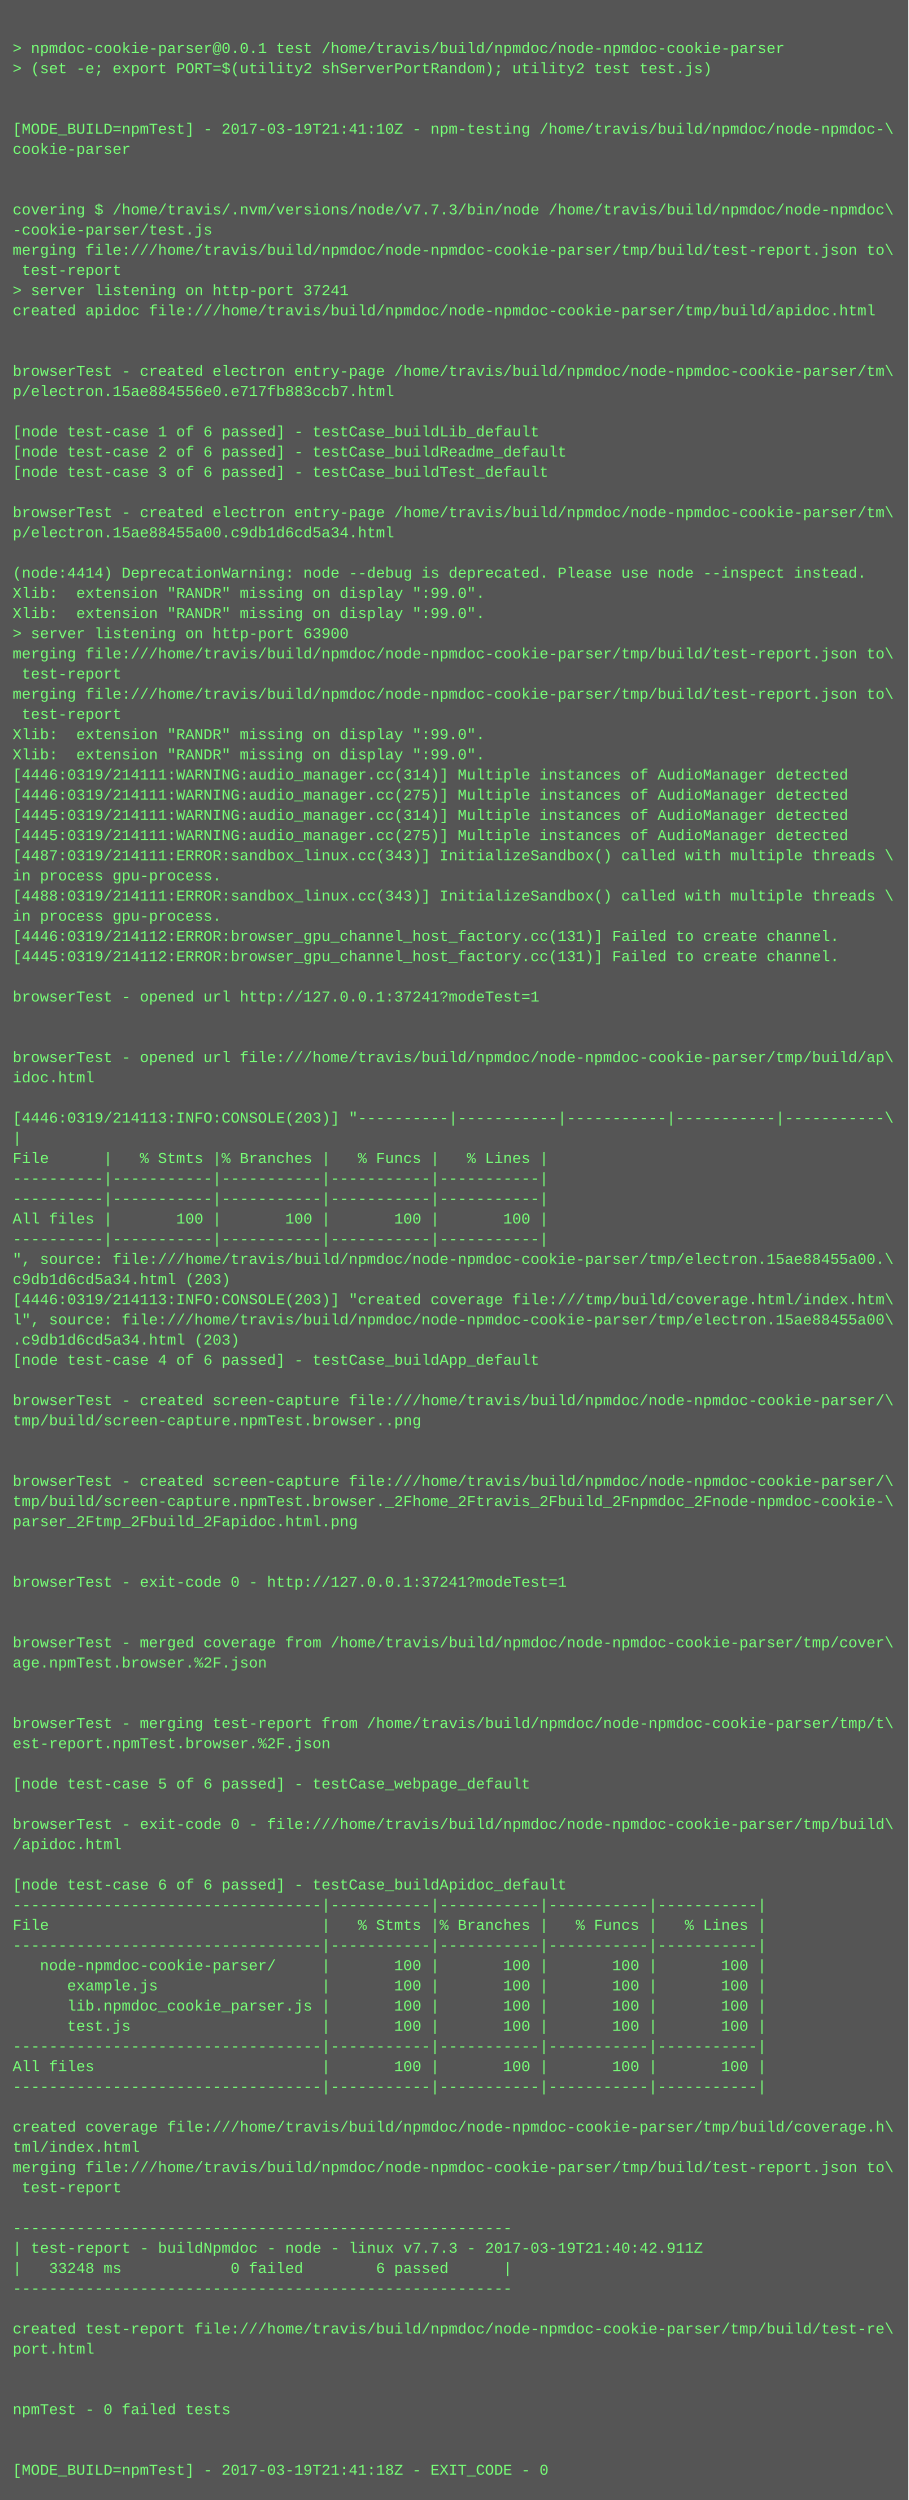
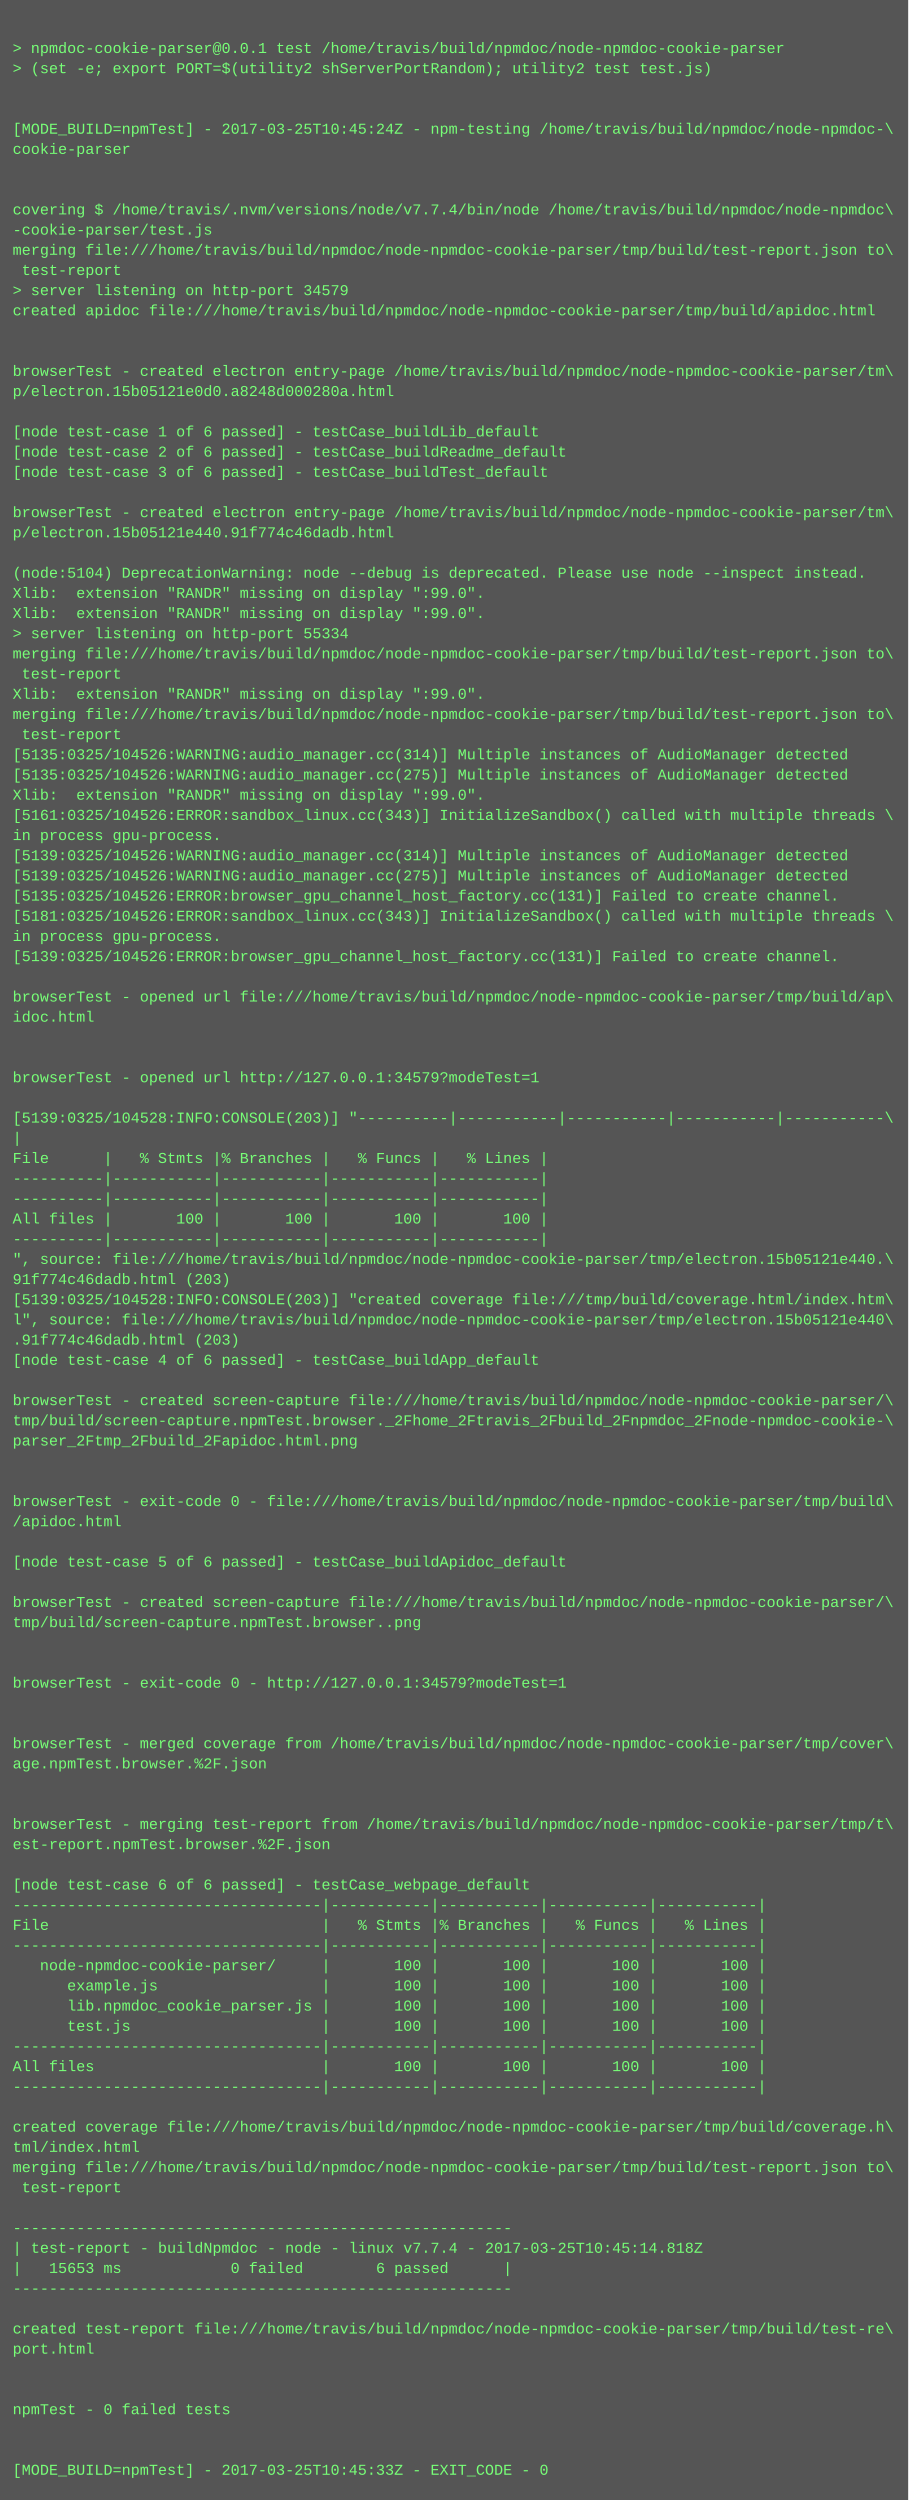
<svg xmlns="http://www.w3.org/2000/svg" height="1982" width="720">
  <rect height="1982" fill="#555" width="720" />
  <text fill="#7f7" font-family="Courier New" font-size="12" xml:space="preserve">
    <tspan x="10" y="26" />
    <tspan x="10" y="42">&gt; npmdoc-cookie-parser@0.0.1 test /home/travis/build/npmdoc/node-npmdoc-cookie-parser</tspan>
    <tspan x="10" y="58">&gt; (set -e; export PORT=$(utility2 shServerPortRandom); utility2 test test.js)</tspan>
    <tspan x="10" y="74" />
    <tspan x="10" y="90" />
-     <tspan x="10" y="106">[MODE_BUILD=npmTest] - 2017-03-19T21:41:10Z - npm-testing /home/travis/build/npmdoc/node-npmdoc-\</tspan>
+     <tspan x="10" y="106">[MODE_BUILD=npmTest] - 2017-03-25T10:45:24Z - npm-testing /home/travis/build/npmdoc/node-npmdoc-\</tspan>
    <tspan x="10" y="122">cookie-parser</tspan>
    <tspan x="10" y="138" />
    <tspan x="10" y="154" />
-     <tspan x="10" y="170">covering $ /home/travis/.nvm/versions/node/v7.7.3/bin/node /home/travis/build/npmdoc/node-npmdoc\</tspan>
+     <tspan x="10" y="170">covering $ /home/travis/.nvm/versions/node/v7.7.4/bin/node /home/travis/build/npmdoc/node-npmdoc\</tspan>
    <tspan x="10" y="186">-cookie-parser/test.js</tspan>
    <tspan x="10" y="202">merging file:///home/travis/build/npmdoc/node-npmdoc-cookie-parser/tmp/build/test-report.json to\</tspan>
    <tspan x="10" y="218"> test-report</tspan>
-     <tspan x="10" y="234">&gt; server listening on http-port 37241</tspan>
+     <tspan x="10" y="234">&gt; server listening on http-port 34579</tspan>
    <tspan x="10" y="250">created apidoc file:///home/travis/build/npmdoc/node-npmdoc-cookie-parser/tmp/build/apidoc.html</tspan>
    <tspan x="10" y="266" />
    <tspan x="10" y="282" />
    <tspan x="10" y="298">browserTest - created electron entry-page /home/travis/build/npmdoc/node-npmdoc-cookie-parser/tm\</tspan>
-     <tspan x="10" y="314">p/electron.15ae884556e0.e717fb883ccb7.html</tspan>
+     <tspan x="10" y="314">p/electron.15b05121e0d0.a8248d000280a.html</tspan>
    <tspan x="10" y="330" />
    <tspan x="10" y="346">[node test-case 1 of 6 passed] - testCase_buildLib_default</tspan>
    <tspan x="10" y="362">[node test-case 2 of 6 passed] - testCase_buildReadme_default</tspan>
    <tspan x="10" y="378">[node test-case 3 of 6 passed] - testCase_buildTest_default</tspan>
    <tspan x="10" y="394" />
    <tspan x="10" y="410">browserTest - created electron entry-page /home/travis/build/npmdoc/node-npmdoc-cookie-parser/tm\</tspan>
-     <tspan x="10" y="426">p/electron.15ae88455a00.c9db1d6cd5a34.html</tspan>
+     <tspan x="10" y="426">p/electron.15b05121e440.91f774c46dadb.html</tspan>
    <tspan x="10" y="442" />
-     <tspan x="10" y="458">(node:4414) DeprecationWarning: node --debug is deprecated. Please use node --inspect instead.</tspan>
+     <tspan x="10" y="458">(node:5104) DeprecationWarning: node --debug is deprecated. Please use node --inspect instead.</tspan>
    <tspan x="10" y="474">Xlib:  extension "RANDR" missing on display ":99.0".</tspan>
    <tspan x="10" y="490">Xlib:  extension "RANDR" missing on display ":99.0".</tspan>
-     <tspan x="10" y="506">&gt; server listening on http-port 63900</tspan>
+     <tspan x="10" y="506">&gt; server listening on http-port 55334</tspan>
    <tspan x="10" y="522">merging file:///home/travis/build/npmdoc/node-npmdoc-cookie-parser/tmp/build/test-report.json to\</tspan>
    <tspan x="10" y="538"> test-report</tspan>
-     <tspan x="10" y="554">merging file:///home/travis/build/npmdoc/node-npmdoc-cookie-parser/tmp/build/test-report.json to\</tspan>
-     <tspan x="10" y="570"> test-report</tspan>
-     <tspan x="10" y="586">Xlib:  extension "RANDR" missing on display ":99.0".</tspan>
-     <tspan x="10" y="602">Xlib:  extension "RANDR" missing on display ":99.0".</tspan>
-     <tspan x="10" y="618">[4446:0319/214111:WARNING:audio_manager.cc(314)] Multiple instances of AudioManager detected</tspan>
-     <tspan x="10" y="634">[4446:0319/214111:WARNING:audio_manager.cc(275)] Multiple instances of AudioManager detected</tspan>
-     <tspan x="10" y="650">[4445:0319/214111:WARNING:audio_manager.cc(314)] Multiple instances of AudioManager detected</tspan>
-     <tspan x="10" y="666">[4445:0319/214111:WARNING:audio_manager.cc(275)] Multiple instances of AudioManager detected</tspan>
-     <tspan x="10" y="682">[4487:0319/214111:ERROR:sandbox_linux.cc(343)] InitializeSandbox() called with multiple threads \</tspan>
-     <tspan x="10" y="698">in process gpu-process. </tspan>
-     <tspan x="10" y="714">[4488:0319/214111:ERROR:sandbox_linux.cc(343)] InitializeSandbox() called with multiple threads \</tspan>
-     <tspan x="10" y="730">in process gpu-process. </tspan>
-     <tspan x="10" y="746">[4446:0319/214112:ERROR:browser_gpu_channel_host_factory.cc(131)] Failed to create channel.</tspan>
-     <tspan x="10" y="762">[4445:0319/214112:ERROR:browser_gpu_channel_host_factory.cc(131)] Failed to create channel.</tspan>
+     <tspan x="10" y="554">Xlib:  extension "RANDR" missing on display ":99.0".</tspan>
+     <tspan x="10" y="570">merging file:///home/travis/build/npmdoc/node-npmdoc-cookie-parser/tmp/build/test-report.json to\</tspan>
+     <tspan x="10" y="586"> test-report</tspan>
+     <tspan x="10" y="602">[5135:0325/104526:WARNING:audio_manager.cc(314)] Multiple instances of AudioManager detected</tspan>
+     <tspan x="10" y="618">[5135:0325/104526:WARNING:audio_manager.cc(275)] Multiple instances of AudioManager detected</tspan>
+     <tspan x="10" y="634">Xlib:  extension "RANDR" missing on display ":99.0".</tspan>
+     <tspan x="10" y="650">[5161:0325/104526:ERROR:sandbox_linux.cc(343)] InitializeSandbox() called with multiple threads \</tspan>
+     <tspan x="10" y="666">in process gpu-process. </tspan>
+     <tspan x="10" y="682">[5139:0325/104526:WARNING:audio_manager.cc(314)] Multiple instances of AudioManager detected</tspan>
+     <tspan x="10" y="698">[5139:0325/104526:WARNING:audio_manager.cc(275)] Multiple instances of AudioManager detected</tspan>
+     <tspan x="10" y="714">[5135:0325/104526:ERROR:browser_gpu_channel_host_factory.cc(131)] Failed to create channel.</tspan>
+     <tspan x="10" y="730">[5181:0325/104526:ERROR:sandbox_linux.cc(343)] InitializeSandbox() called with multiple threads \</tspan>
+     <tspan x="10" y="746">in process gpu-process. </tspan>
+     <tspan x="10" y="762">[5139:0325/104526:ERROR:browser_gpu_channel_host_factory.cc(131)] Failed to create channel.</tspan>
    <tspan x="10" y="778" />
-     <tspan x="10" y="794">browserTest - opened url http://127.0.0.1:37241?modeTest=1</tspan>
-     <tspan x="10" y="810" />
+     <tspan x="10" y="794">browserTest - opened url file:///home/travis/build/npmdoc/node-npmdoc-cookie-parser/tmp/build/ap\</tspan>
+     <tspan x="10" y="810">idoc.html</tspan>
    <tspan x="10" y="826" />
-     <tspan x="10" y="842">browserTest - opened url file:///home/travis/build/npmdoc/node-npmdoc-cookie-parser/tmp/build/ap\</tspan>
-     <tspan x="10" y="858">idoc.html</tspan>
+     <tspan x="10" y="842" />
+     <tspan x="10" y="858">browserTest - opened url http://127.0.0.1:34579?modeTest=1</tspan>
    <tspan x="10" y="874" />
-     <tspan x="10" y="890">[4446:0319/214113:INFO:CONSOLE(203)] "----------|-----------|-----------|-----------|-----------\</tspan>
+     <tspan x="10" y="890">[5139:0325/104528:INFO:CONSOLE(203)] "----------|-----------|-----------|-----------|-----------\</tspan>
    <tspan x="10" y="906">|</tspan>
    <tspan x="10" y="922">File      |   % Stmts |% Branches |   % Funcs |   % Lines |</tspan>
    <tspan x="10" y="938">----------|-----------|-----------|-----------|-----------|</tspan>
    <tspan x="10" y="954">----------|-----------|-----------|-----------|-----------|</tspan>
    <tspan x="10" y="970">All files |       100 |       100 |       100 |       100 |</tspan>
    <tspan x="10" y="986">----------|-----------|-----------|-----------|-----------|</tspan>
-     <tspan x="10" y="1002">", source: file:///home/travis/build/npmdoc/node-npmdoc-cookie-parser/tmp/electron.15ae88455a00.\</tspan>
-     <tspan x="10" y="1018">c9db1d6cd5a34.html (203)</tspan>
-     <tspan x="10" y="1034">[4446:0319/214113:INFO:CONSOLE(203)] "created coverage file:///tmp/build/coverage.html/index.htm\</tspan>
-     <tspan x="10" y="1050">l", source: file:///home/travis/build/npmdoc/node-npmdoc-cookie-parser/tmp/electron.15ae88455a00\</tspan>
-     <tspan x="10" y="1066">.c9db1d6cd5a34.html (203)</tspan>
+     <tspan x="10" y="1002">", source: file:///home/travis/build/npmdoc/node-npmdoc-cookie-parser/tmp/electron.15b05121e440.\</tspan>
+     <tspan x="10" y="1018">91f774c46dadb.html (203)</tspan>
+     <tspan x="10" y="1034">[5139:0325/104528:INFO:CONSOLE(203)] "created coverage file:///tmp/build/coverage.html/index.htm\</tspan>
+     <tspan x="10" y="1050">l", source: file:///home/travis/build/npmdoc/node-npmdoc-cookie-parser/tmp/electron.15b05121e440\</tspan>
+     <tspan x="10" y="1066">.91f774c46dadb.html (203)</tspan>
    <tspan x="10" y="1082">[node test-case 4 of 6 passed] - testCase_buildApp_default</tspan>
    <tspan x="10" y="1098" />
    <tspan x="10" y="1114">browserTest - created screen-capture file:///home/travis/build/npmdoc/node-npmdoc-cookie-parser/\</tspan>
-     <tspan x="10" y="1130">tmp/build/screen-capture.npmTest.browser..png</tspan>
-     <tspan x="10" y="1146" />
+     <tspan x="10" y="1130">tmp/build/screen-capture.npmTest.browser._2Fhome_2Ftravis_2Fbuild_2Fnpmdoc_2Fnode-npmdoc-cookie-\</tspan>
+     <tspan x="10" y="1146">parser_2Ftmp_2Fbuild_2Fapidoc.html.png</tspan>
    <tspan x="10" y="1162" />
-     <tspan x="10" y="1178">browserTest - created screen-capture file:///home/travis/build/npmdoc/node-npmdoc-cookie-parser/\</tspan>
-     <tspan x="10" y="1194">tmp/build/screen-capture.npmTest.browser._2Fhome_2Ftravis_2Fbuild_2Fnpmdoc_2Fnode-npmdoc-cookie-\</tspan>
-     <tspan x="10" y="1210">parser_2Ftmp_2Fbuild_2Fapidoc.html.png</tspan>
+     <tspan x="10" y="1178" />
+     <tspan x="10" y="1194">browserTest - exit-code 0 - file:///home/travis/build/npmdoc/node-npmdoc-cookie-parser/tmp/build\</tspan>
+     <tspan x="10" y="1210">/apidoc.html</tspan>
    <tspan x="10" y="1226" />
-     <tspan x="10" y="1242" />
-     <tspan x="10" y="1258">browserTest - exit-code 0 - http://127.0.0.1:37241?modeTest=1</tspan>
-     <tspan x="10" y="1274" />
-     <tspan x="10" y="1290" />
-     <tspan x="10" y="1306">browserTest - merged coverage from /home/travis/build/npmdoc/node-npmdoc-cookie-parser/tmp/cover\</tspan>
-     <tspan x="10" y="1322">age.npmTest.browser.%2F.json</tspan>
-     <tspan x="10" y="1338" />
+     <tspan x="10" y="1242">[node test-case 5 of 6 passed] - testCase_buildApidoc_default</tspan>
+     <tspan x="10" y="1258" />
+     <tspan x="10" y="1274">browserTest - created screen-capture file:///home/travis/build/npmdoc/node-npmdoc-cookie-parser/\</tspan>
+     <tspan x="10" y="1290">tmp/build/screen-capture.npmTest.browser..png</tspan>
+     <tspan x="10" y="1306" />
+     <tspan x="10" y="1322" />
+     <tspan x="10" y="1338">browserTest - exit-code 0 - http://127.0.0.1:34579?modeTest=1</tspan>
    <tspan x="10" y="1354" />
-     <tspan x="10" y="1370">browserTest - merging test-report from /home/travis/build/npmdoc/node-npmdoc-cookie-parser/tmp/t\</tspan>
-     <tspan x="10" y="1386">est-report.npmTest.browser.%2F.json</tspan>
-     <tspan x="10" y="1402" />
-     <tspan x="10" y="1418">[node test-case 5 of 6 passed] - testCase_webpage_default</tspan>
+     <tspan x="10" y="1370" />
+     <tspan x="10" y="1386">browserTest - merged coverage from /home/travis/build/npmdoc/node-npmdoc-cookie-parser/tmp/cover\</tspan>
+     <tspan x="10" y="1402">age.npmTest.browser.%2F.json</tspan>
+     <tspan x="10" y="1418" />
    <tspan x="10" y="1434" />
-     <tspan x="10" y="1450">browserTest - exit-code 0 - file:///home/travis/build/npmdoc/node-npmdoc-cookie-parser/tmp/build\</tspan>
-     <tspan x="10" y="1466">/apidoc.html</tspan>
+     <tspan x="10" y="1450">browserTest - merging test-report from /home/travis/build/npmdoc/node-npmdoc-cookie-parser/tmp/t\</tspan>
+     <tspan x="10" y="1466">est-report.npmTest.browser.%2F.json</tspan>
    <tspan x="10" y="1482" />
-     <tspan x="10" y="1498">[node test-case 6 of 6 passed] - testCase_buildApidoc_default</tspan>
+     <tspan x="10" y="1498">[node test-case 6 of 6 passed] - testCase_webpage_default</tspan>
    <tspan x="10" y="1514">----------------------------------|-----------|-----------|-----------|-----------|</tspan>
    <tspan x="10" y="1530">File                              |   % Stmts |% Branches |   % Funcs |   % Lines |</tspan>
    <tspan x="10" y="1546">----------------------------------|-----------|-----------|-----------|-----------|</tspan>
    <tspan x="10" y="1562">   node-npmdoc-cookie-parser/     |       100 |       100 |       100 |       100 |</tspan>
    <tspan x="10" y="1578">      example.js                  |       100 |       100 |       100 |       100 |</tspan>
    <tspan x="10" y="1594">      lib.npmdoc_cookie_parser.js |       100 |       100 |       100 |       100 |</tspan>
    <tspan x="10" y="1610">      test.js                     |       100 |       100 |       100 |       100 |</tspan>
    <tspan x="10" y="1626">----------------------------------|-----------|-----------|-----------|-----------|</tspan>
    <tspan x="10" y="1642">All files                         |       100 |       100 |       100 |       100 |</tspan>
    <tspan x="10" y="1658">----------------------------------|-----------|-----------|-----------|-----------|</tspan>
    <tspan x="10" y="1674" />
    <tspan x="10" y="1690">created coverage file:///home/travis/build/npmdoc/node-npmdoc-cookie-parser/tmp/build/coverage.h\</tspan>
    <tspan x="10" y="1706">tml/index.html</tspan>
    <tspan x="10" y="1722">merging file:///home/travis/build/npmdoc/node-npmdoc-cookie-parser/tmp/build/test-report.json to\</tspan>
    <tspan x="10" y="1738"> test-report</tspan>
    <tspan x="10" y="1754" />
    <tspan x="10" y="1770">-------------------------------------------------------</tspan>
-     <tspan x="10" y="1786">| test-report - buildNpmdoc - node - linux v7.7.3 - 2017-03-19T21:40:42.911Z</tspan>
-     <tspan x="10" y="1802">|   33248 ms            0 failed        6 passed      |</tspan>
+     <tspan x="10" y="1786">| test-report - buildNpmdoc - node - linux v7.7.4 - 2017-03-25T10:45:14.818Z</tspan>
+     <tspan x="10" y="1802">|   15653 ms            0 failed        6 passed      |</tspan>
    <tspan x="10" y="1818">-------------------------------------------------------</tspan>
    <tspan x="10" y="1834" />
    <tspan x="10" y="1850">created test-report file:///home/travis/build/npmdoc/node-npmdoc-cookie-parser/tmp/build/test-re\</tspan>
    <tspan x="10" y="1866">port.html</tspan>
    <tspan x="10" y="1882" />
    <tspan x="10" y="1898" />
    <tspan x="10" y="1914">npmTest - 0 failed tests</tspan>
    <tspan x="10" y="1930" />
    <tspan x="10" y="1946" />
-     <tspan x="10" y="1962">[MODE_BUILD=npmTest] - 2017-03-19T21:41:18Z - EXIT_CODE - 0</tspan>
+     <tspan x="10" y="1962">[MODE_BUILD=npmTest] - 2017-03-25T10:45:33Z - EXIT_CODE - 0</tspan>
  </text>
</svg>
